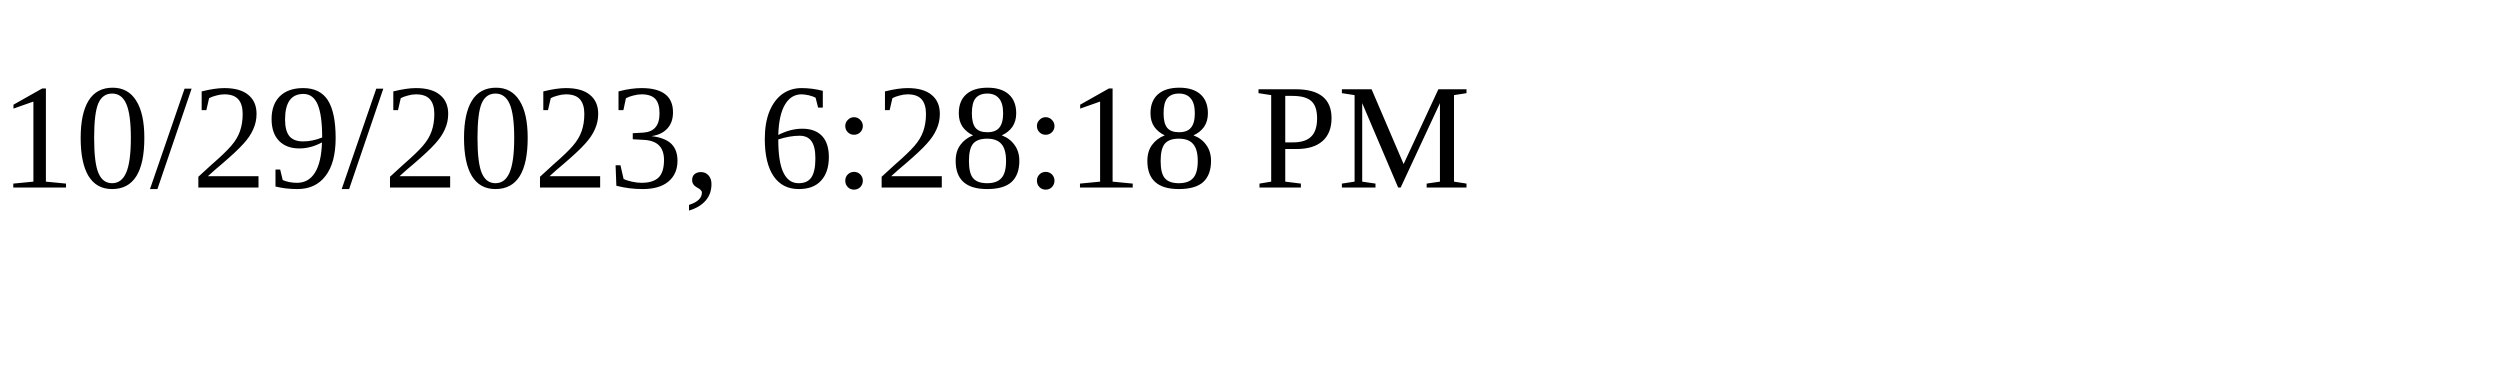
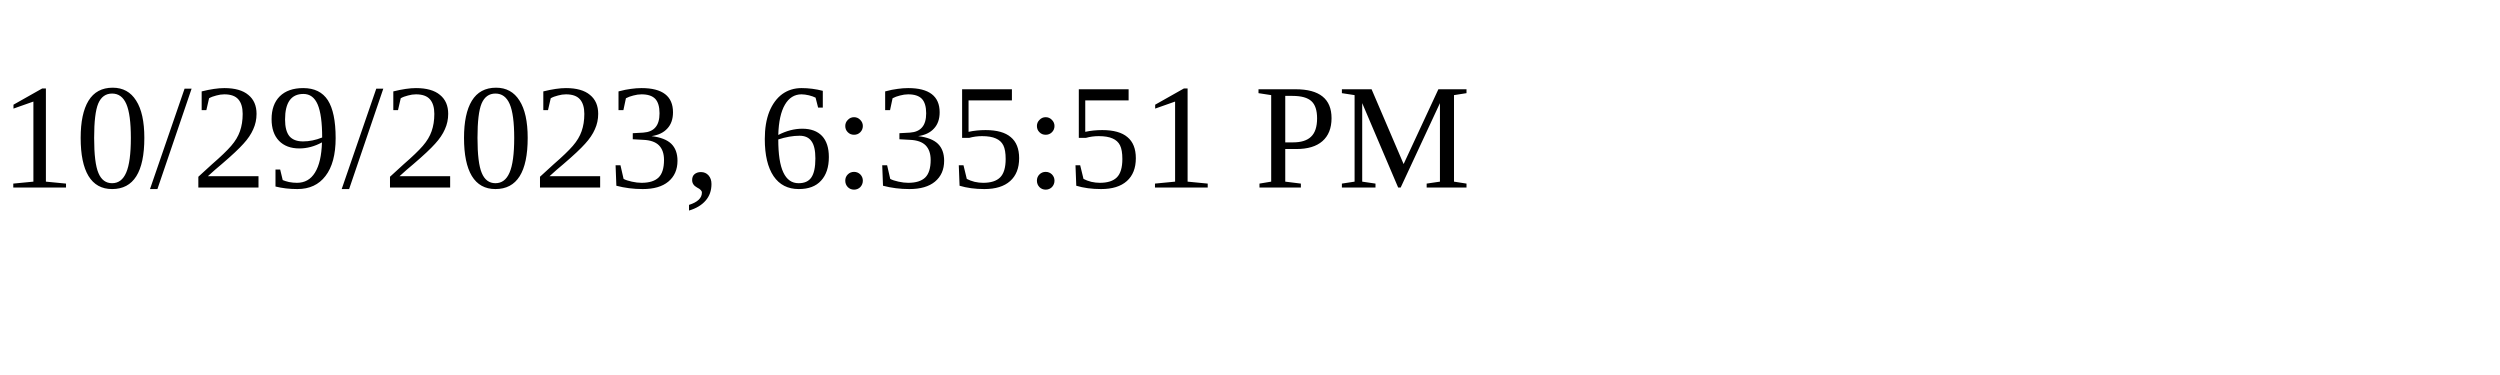
<svg xmlns="http://www.w3.org/2000/svg" height="30" width="200">
-   <text x="0" y="15">10/29/2023, 6:28:18 PM</text>
+   <text x="0" y="15">10/29/2023, 6:35:51 PM</text>
</svg>
